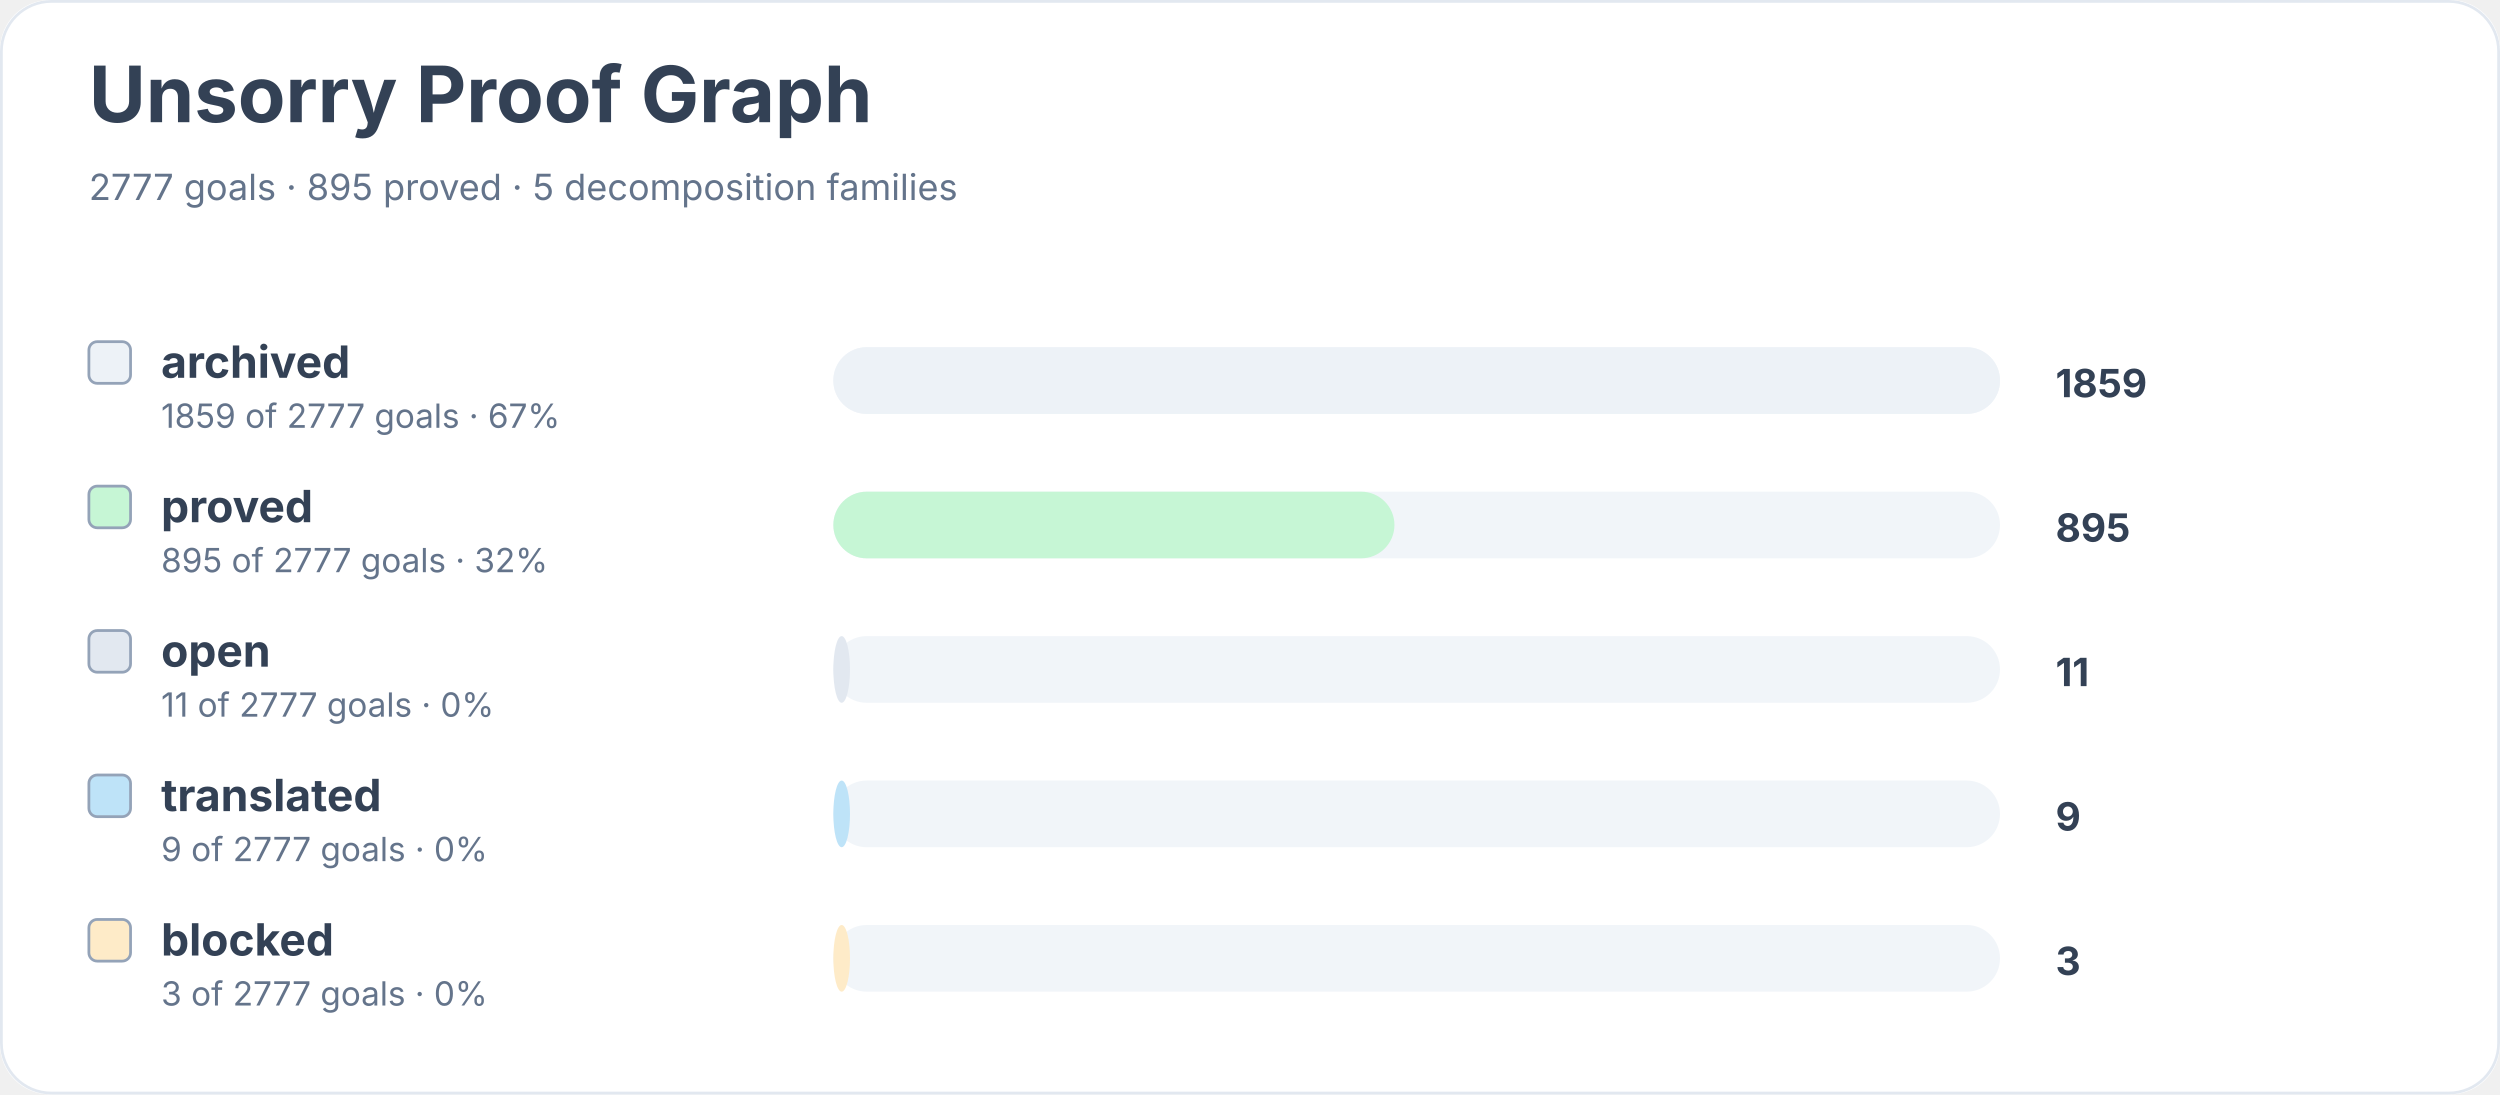
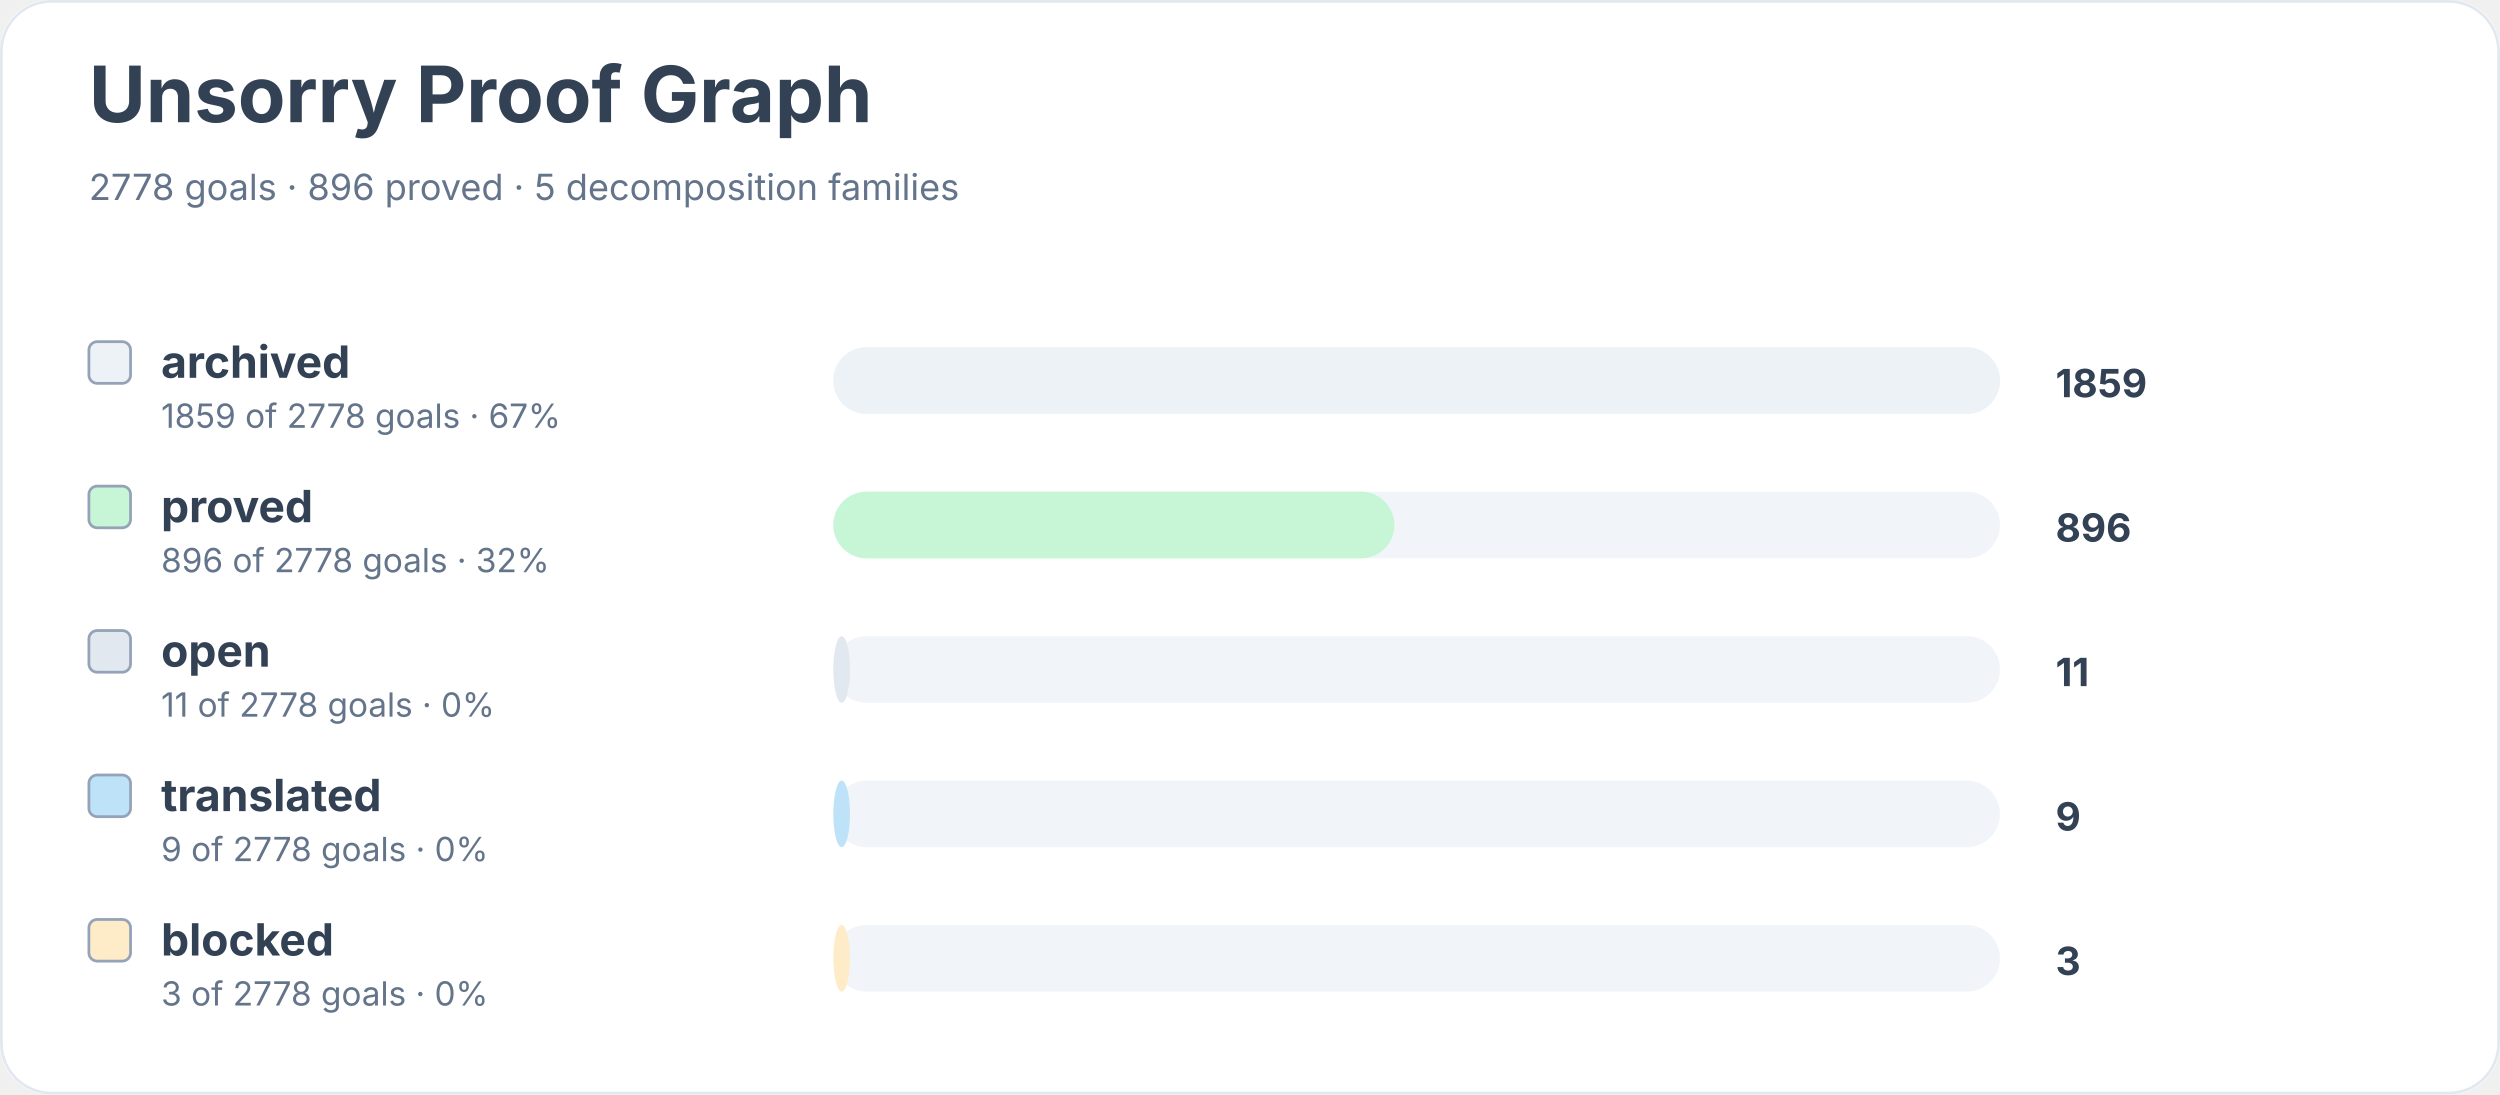
<svg xmlns="http://www.w3.org/2000/svg" width="900" height="394" viewBox="0 0 900 394" role="img" aria-labelledby="title desc">
  <rect width="900" height="100%" rx="18" fill="#ffffff" />
  <rect x="0.5" y="0.5" width="899" height="393" rx="18" fill="none" stroke="#e2e8f0" />
  <text x="32" y="44" font-family="Inter, system-ui, sans-serif" font-size="28" font-weight="700" fill="#334155">Unsorry Proof Graph</text>
-   <text x="32" y="72" font-family="Inter, system-ui, sans-serif" font-size="13" fill="#64748b">2777 goals · 895 proved · 5 decomposition families</text>
+   <text x="32" y="72" font-family="Inter, system-ui, sans-serif" font-size="13" fill="#64748b">2778 goals · 896 proved · 5 decomposition families</text>
  <rect x="32" y="123" width="15" height="15" rx="3" fill="#edf2f7" stroke="#94a3b8" />
  <text x="58" y="136" font-family="Inter, system-ui, sans-serif" font-size="16" font-weight="650" fill="#334155">archived</text>
-   <text x="58" y="154" font-family="Inter, system-ui, sans-serif" font-size="12" fill="#64748b">1859 of 2777 goals · 67%</text>
+   <text x="58" y="154" font-family="Inter, system-ui, sans-serif" font-size="12" fill="#64748b">1859 of 2778 goals · 67%</text>
  <rect x="300" y="125" width="420" height="24" rx="12" fill="#f1f5f9" />
  <rect x="300" y="125" width="420" height="24" rx="12" fill="#edf2f7" />
  <text x="740" y="143" font-family="Inter, system-ui, sans-serif" font-size="14" font-weight="700" fill="#334155">1859</text>
  <rect x="32" y="175" width="15" height="15" rx="3" fill="#c6f6d5" stroke="#94a3b8" />
  <text x="58" y="188" font-family="Inter, system-ui, sans-serif" font-size="16" font-weight="650" fill="#334155">proved</text>
-   <text x="58" y="206" font-family="Inter, system-ui, sans-serif" font-size="12" fill="#64748b">895 of 2777 goals · 32%</text>
+   <text x="58" y="206" font-family="Inter, system-ui, sans-serif" font-size="12" fill="#64748b">896 of 2778 goals · 32%</text>
  <rect x="300" y="177" width="420" height="24" rx="12" fill="#f1f5f9" />
  <rect x="300" y="177" width="202" height="24" rx="12" fill="#c6f6d5" />
-   <text x="740" y="195" font-family="Inter, system-ui, sans-serif" font-size="14" font-weight="700" fill="#334155">895</text>
+   <text x="740" y="195" font-family="Inter, system-ui, sans-serif" font-size="14" font-weight="700" fill="#334155">896</text>
  <rect x="32" y="227" width="15" height="15" rx="3" fill="#e2e8f0" stroke="#94a3b8" />
  <text x="58" y="240" font-family="Inter, system-ui, sans-serif" font-size="16" font-weight="650" fill="#334155">open</text>
-   <text x="58" y="258" font-family="Inter, system-ui, sans-serif" font-size="12" fill="#64748b">11 of 2777 goals · 0%</text>
+   <text x="58" y="258" font-family="Inter, system-ui, sans-serif" font-size="12" fill="#64748b">11 of 2778 goals · 0%</text>
  <rect x="300" y="229" width="420" height="24" rx="12" fill="#f1f5f9" />
  <rect x="300" y="229" width="6" height="24" rx="12" fill="#e2e8f0" />
  <text x="740" y="247" font-family="Inter, system-ui, sans-serif" font-size="14" font-weight="700" fill="#334155">11</text>
  <rect x="32" y="279" width="15" height="15" rx="3" fill="#bee3f8" stroke="#94a3b8" />
  <text x="58" y="292" font-family="Inter, system-ui, sans-serif" font-size="16" font-weight="650" fill="#334155">translated</text>
-   <text x="58" y="310" font-family="Inter, system-ui, sans-serif" font-size="12" fill="#64748b">9 of 2777 goals · 0%</text>
+   <text x="58" y="310" font-family="Inter, system-ui, sans-serif" font-size="12" fill="#64748b">9 of 2778 goals · 0%</text>
  <rect x="300" y="281" width="420" height="24" rx="12" fill="#f1f5f9" />
  <rect x="300" y="281" width="6" height="24" rx="12" fill="#bee3f8" />
  <text x="740" y="299" font-family="Inter, system-ui, sans-serif" font-size="14" font-weight="700" fill="#334155">9</text>
  <rect x="32" y="331" width="15" height="15" rx="3" fill="#feebc8" stroke="#94a3b8" />
  <text x="58" y="344" font-family="Inter, system-ui, sans-serif" font-size="16" font-weight="650" fill="#334155">blocked</text>
-   <text x="58" y="362" font-family="Inter, system-ui, sans-serif" font-size="12" fill="#64748b">3 of 2777 goals · 0%</text>
+   <text x="58" y="362" font-family="Inter, system-ui, sans-serif" font-size="12" fill="#64748b">3 of 2778 goals · 0%</text>
  <rect x="300" y="333" width="420" height="24" rx="12" fill="#f1f5f9" />
  <rect x="300" y="333" width="6" height="24" rx="12" fill="#feebc8" />
  <text x="740" y="351" font-family="Inter, system-ui, sans-serif" font-size="14" font-weight="700" fill="#334155">3</text>
</svg>
